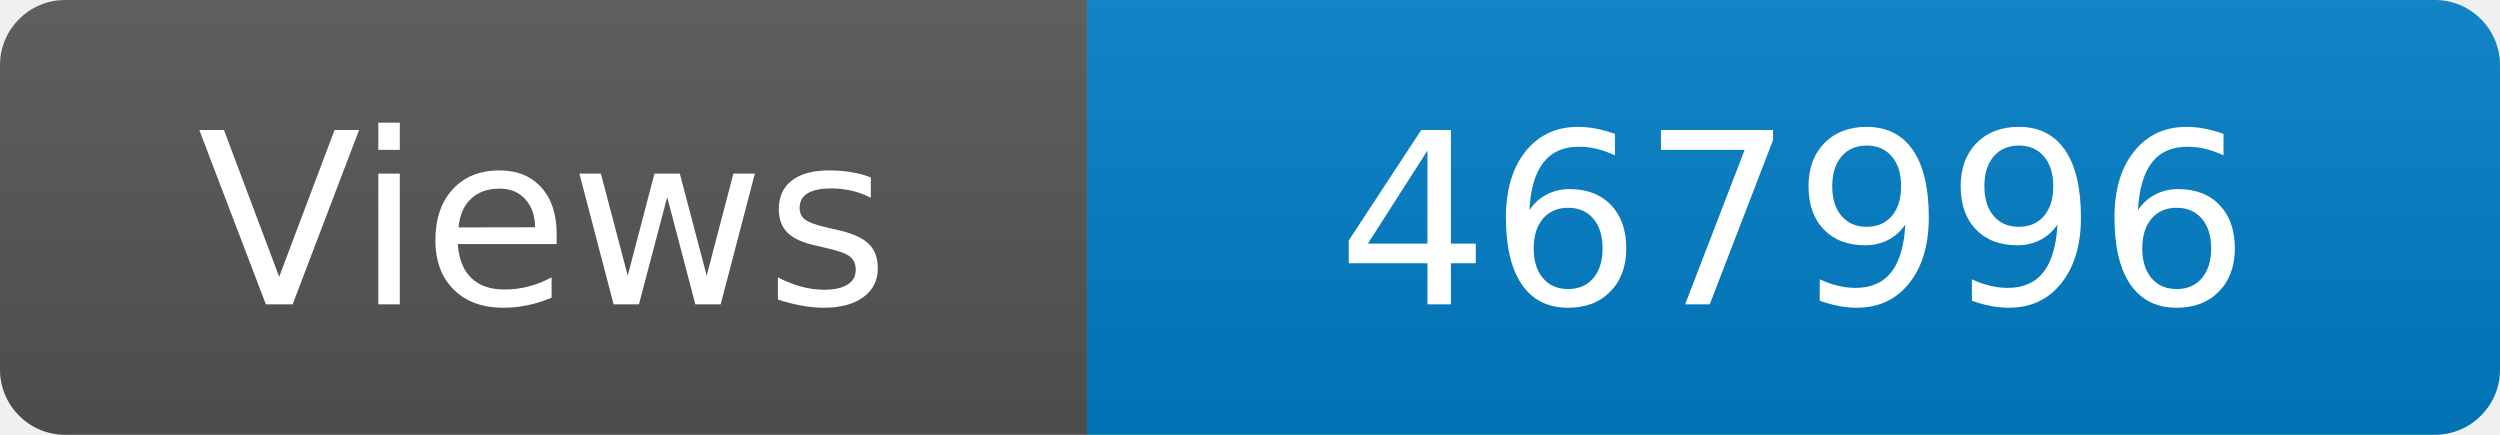
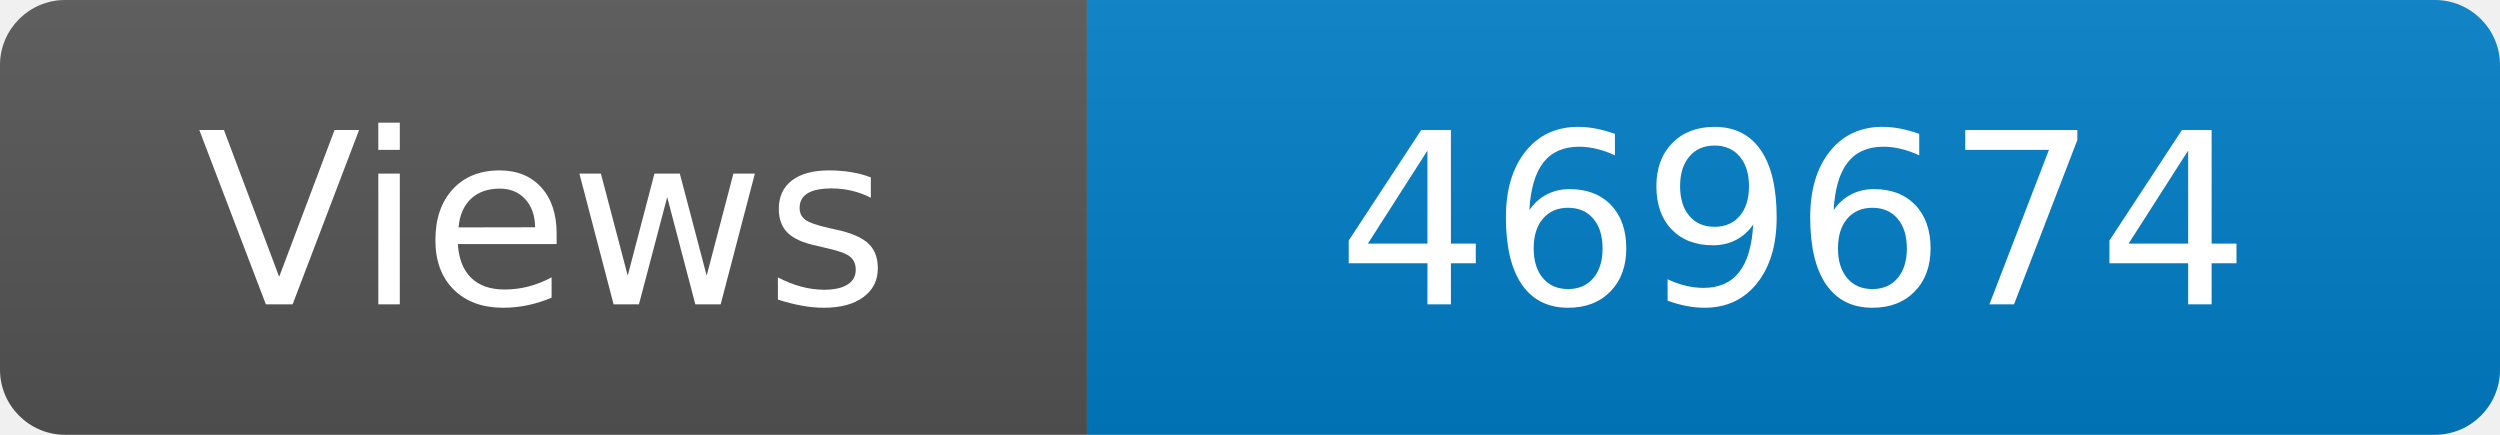
<svg xmlns="http://www.w3.org/2000/svg" width="115" height="20" role="img" aria-label="Maintained?: yes">
  <linearGradient id="s" x2="0" y2="100%">
    <stop offset="0" stop-color="#bbb" stop-opacity=".1" />
    <stop offset="1" stop-opacity=".1" />
  </linearGradient>
  <clipPath id="r">
    <rect width="115" height="20" rx="3" fill="#fff" />
  </clipPath>
  <g clip-path="url(#r)">
    <rect width="50" height="20" fill="#555" />
    <rect x="50" width="160" height="20" fill="#007ec6" />
    <rect width="115" height="20" fill="url(#s)" />
  </g>
  <g fill="#fff" text-anchor="middle" font-family="Verdana,Geneva,DejaVu Sans,sans-serif" font-size="110">
    <text x="250" y="140" transform="scale(.1)" fill="#fff">Views</text>
-     <text x="825" y="140" transform="scale(.1)" fill="#fff">467996</text>
+     <text x="825" y="140" transform="scale(.1)" fill="#fff">469674</text>
  </g>
</svg>
